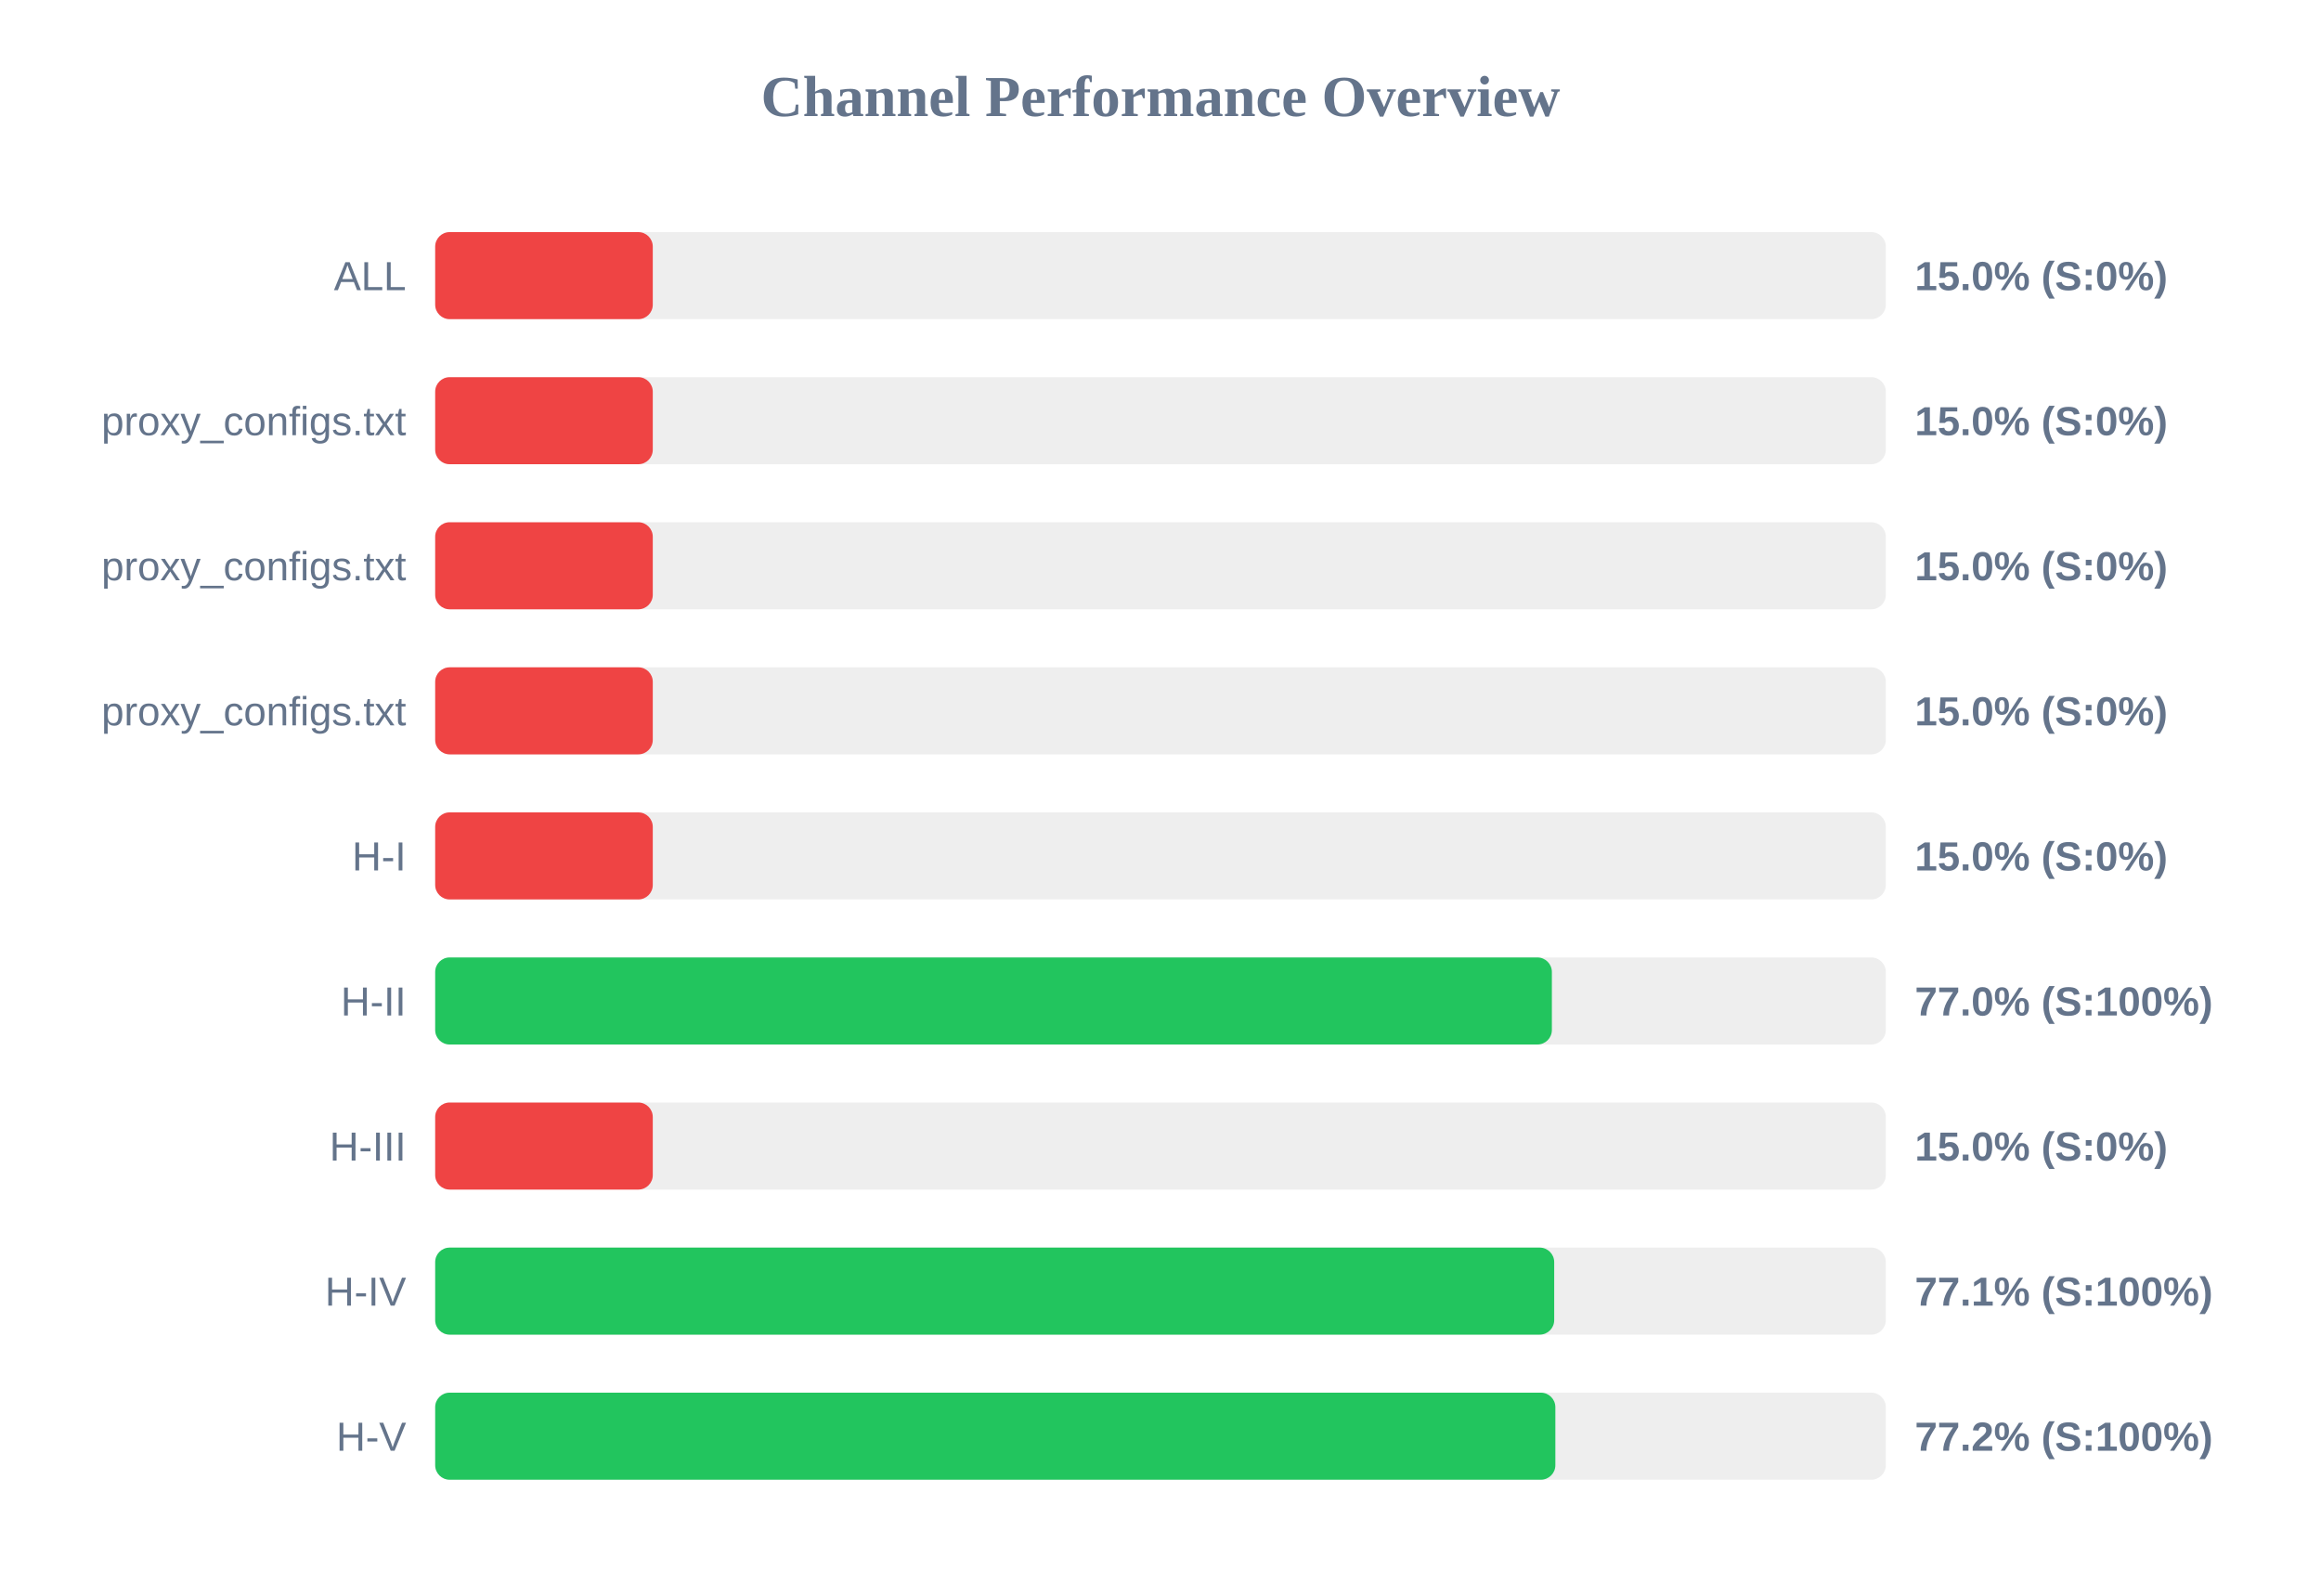
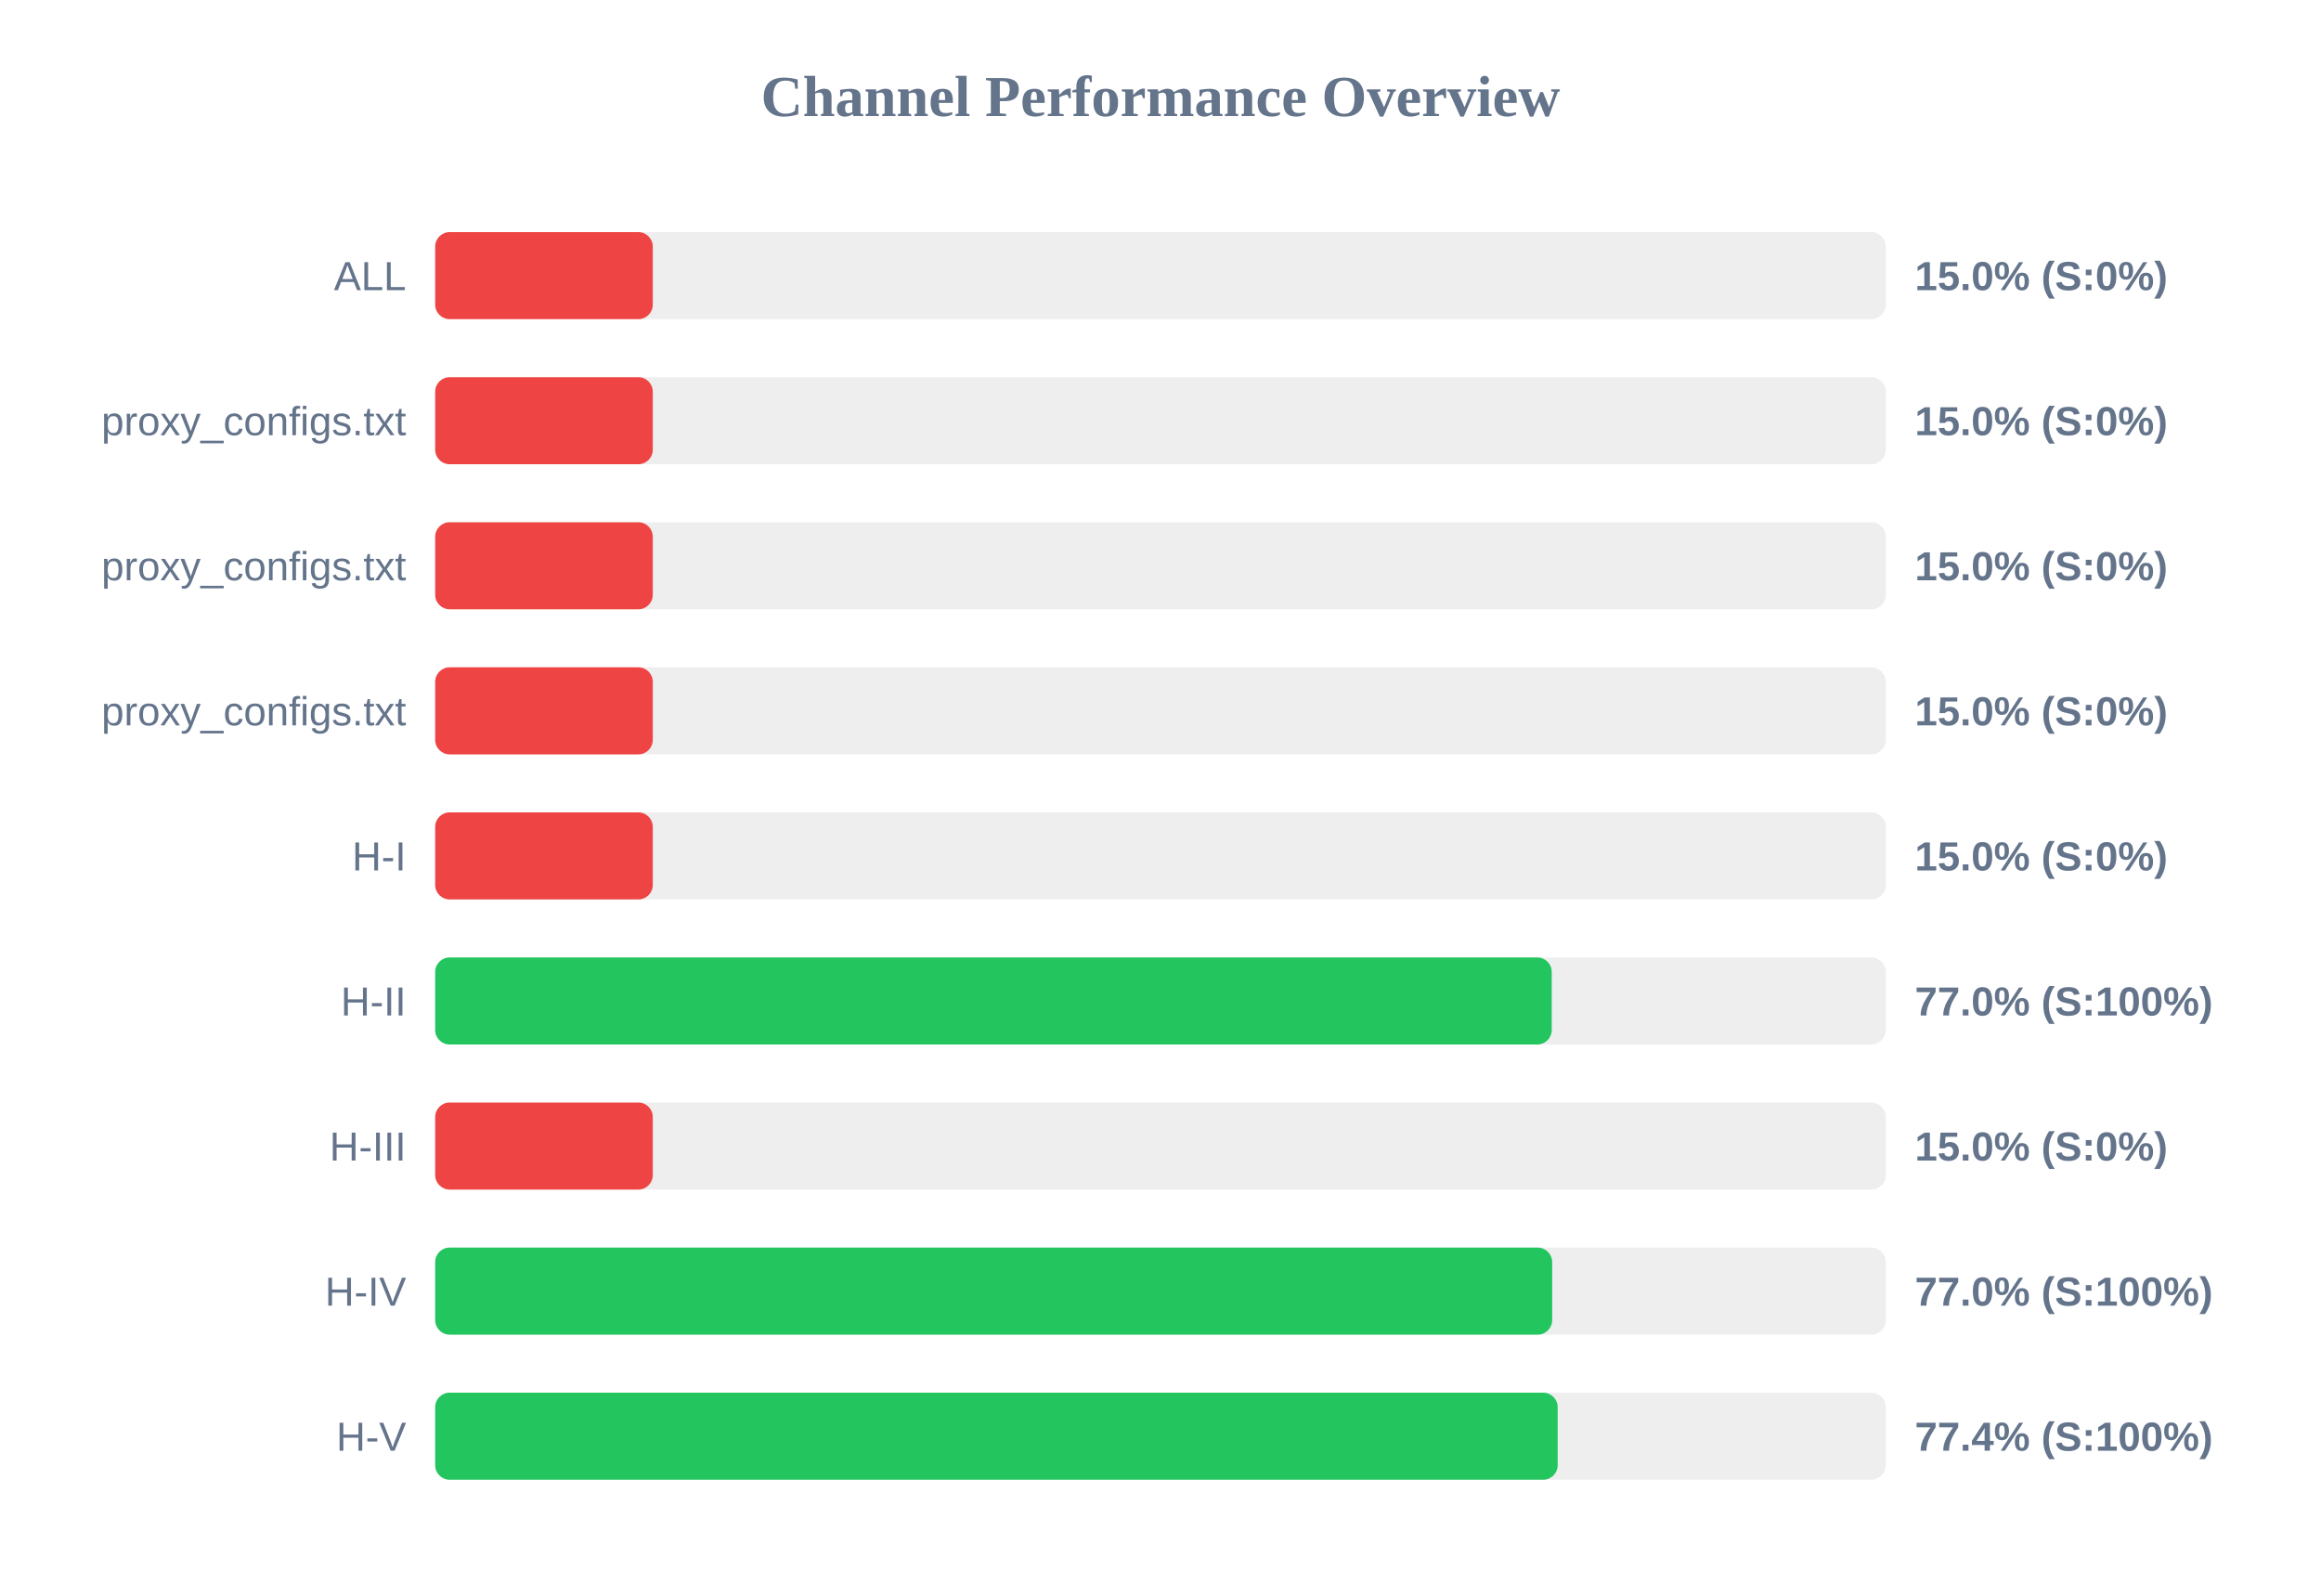
<svg xmlns="http://www.w3.org/2000/svg" width="800" height="550" version="1.1">
  <style>
        .row { font: 14px Arial; fill: #64748b; }
        .score { font: bold 14px Arial; fill: #64748b; }
    </style>
  <text x="400" y="40" text-anchor="middle" font-size="20px" font-weight="bold" fill="#64748b">Channel Performance Overview</text>
  <rect x="150" y="80" width="500" height="30" fill="#eee" rx="5" />
  <rect x="150" y="80" width="75.0" height="30" fill="#ef4444" rx="5" />
  <text x="140" y="100" text-anchor="end" class="row">ALL</text>
  <text x="660" y="100" text-anchor="start" class="score">15.0% (S:0%)</text>
  <rect x="150" y="130" width="500" height="30" fill="#eee" rx="5" />
  <rect x="150" y="130" width="75.0" height="30" fill="#ef4444" rx="5" />
  <text x="140" y="150" text-anchor="end" class="row">proxy_configs.txt</text>
  <text x="660" y="150" text-anchor="start" class="score">15.0% (S:0%)</text>
  <rect x="150" y="180" width="500" height="30" fill="#eee" rx="5" />
  <rect x="150" y="180" width="75.0" height="30" fill="#ef4444" rx="5" />
  <text x="140" y="200" text-anchor="end" class="row">proxy_configs.txt</text>
  <text x="660" y="200" text-anchor="start" class="score">15.0% (S:0%)</text>
  <rect x="150" y="230" width="500" height="30" fill="#eee" rx="5" />
  <rect x="150" y="230" width="75.0" height="30" fill="#ef4444" rx="5" />
  <text x="140" y="250" text-anchor="end" class="row">proxy_configs.txt</text>
  <text x="660" y="250" text-anchor="start" class="score">15.0% (S:0%)</text>
  <rect x="150" y="280" width="500" height="30" fill="#eee" rx="5" />
  <rect x="150" y="280" width="75.0" height="30" fill="#ef4444" rx="5" />
  <text x="140" y="300" text-anchor="end" class="row">H-I</text>
  <text x="660" y="300" text-anchor="start" class="score">15.0% (S:0%)</text>
  <rect x="150" y="330" width="500" height="30" fill="#eee" rx="5" />
-   <rect x="150" y="330" width="384.9" height="30" fill="#22c55e" rx="5" />
+   <rect x="150" y="330" width="384.85" height="30" fill="#22c55e" rx="5" />
  <text x="140" y="350" text-anchor="end" class="row">H-II</text>
  <text x="660" y="350" text-anchor="start" class="score">77.0% (S:100%)</text>
  <rect x="150" y="380" width="500" height="30" fill="#eee" rx="5" />
  <rect x="150" y="380" width="75.0" height="30" fill="#ef4444" rx="5" />
  <text x="140" y="400" text-anchor="end" class="row">H-III</text>
  <text x="660" y="400" text-anchor="start" class="score">15.0% (S:0%)</text>
  <rect x="150" y="430" width="500" height="30" fill="#eee" rx="5" />
-   <rect x="150" y="430" width="385.7" height="30" fill="#22c55e" rx="5" />
+   <rect x="150" y="430" width="385.0" height="30" fill="#22c55e" rx="5" />
  <text x="140" y="450" text-anchor="end" class="row">H-IV</text>
-   <text x="660" y="450" text-anchor="start" class="score">77.1% (S:100%)</text>
+   <text x="660" y="450" text-anchor="start" class="score">77.0% (S:100%)</text>
  <rect x="150" y="480" width="500" height="30" fill="#eee" rx="5" />
-   <rect x="150" y="480" width="386.1" height="30" fill="#22c55e" rx="5" />
+   <rect x="150" y="480" width="386.9" height="30" fill="#22c55e" rx="5" />
  <text x="140" y="500" text-anchor="end" class="row">H-V</text>
-   <text x="660" y="500" text-anchor="start" class="score">77.2% (S:100%)</text>
+   <text x="660" y="500" text-anchor="start" class="score">77.4% (S:100%)</text>
</svg>
